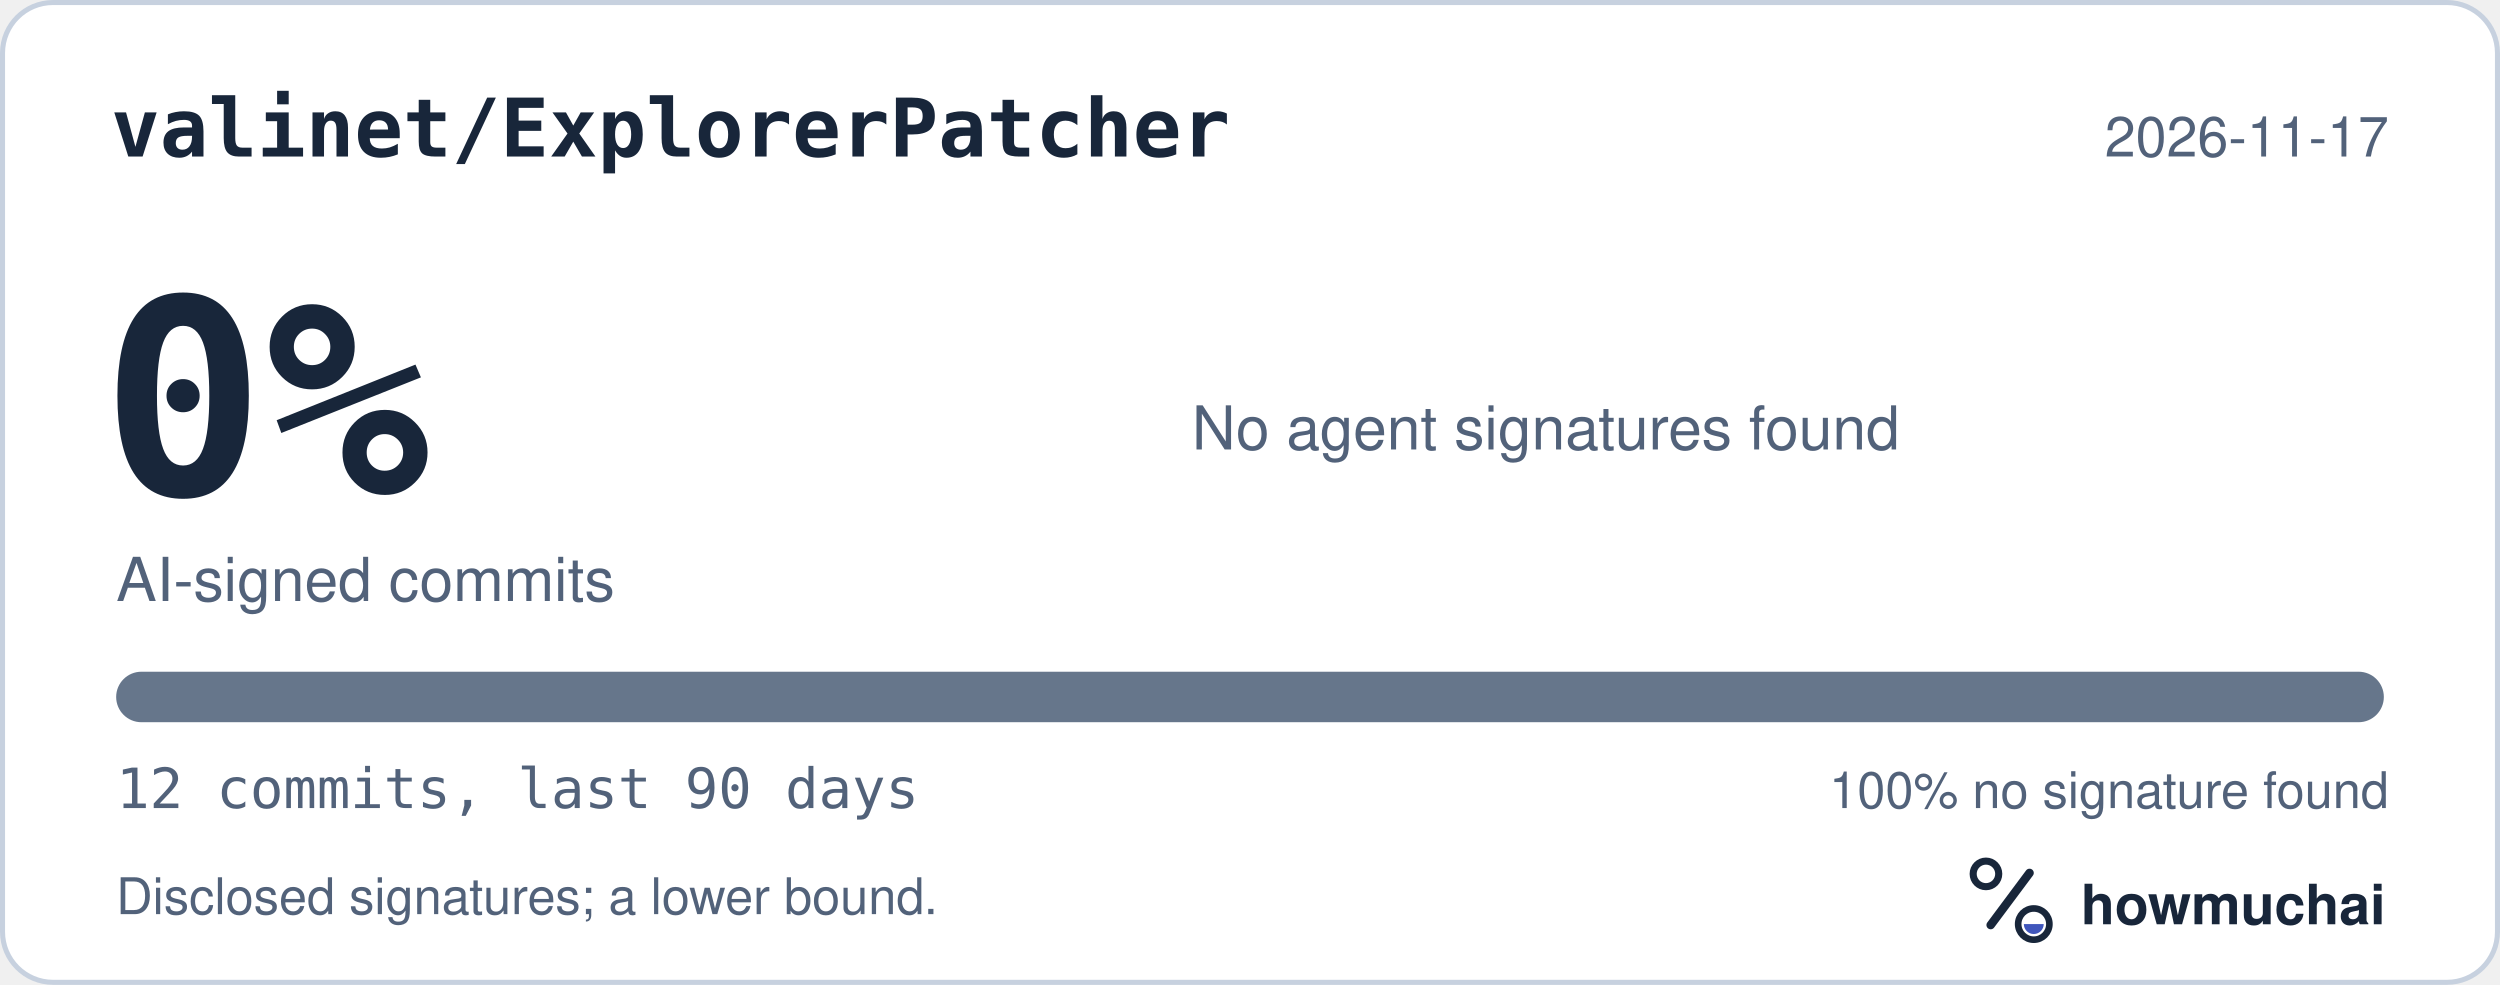
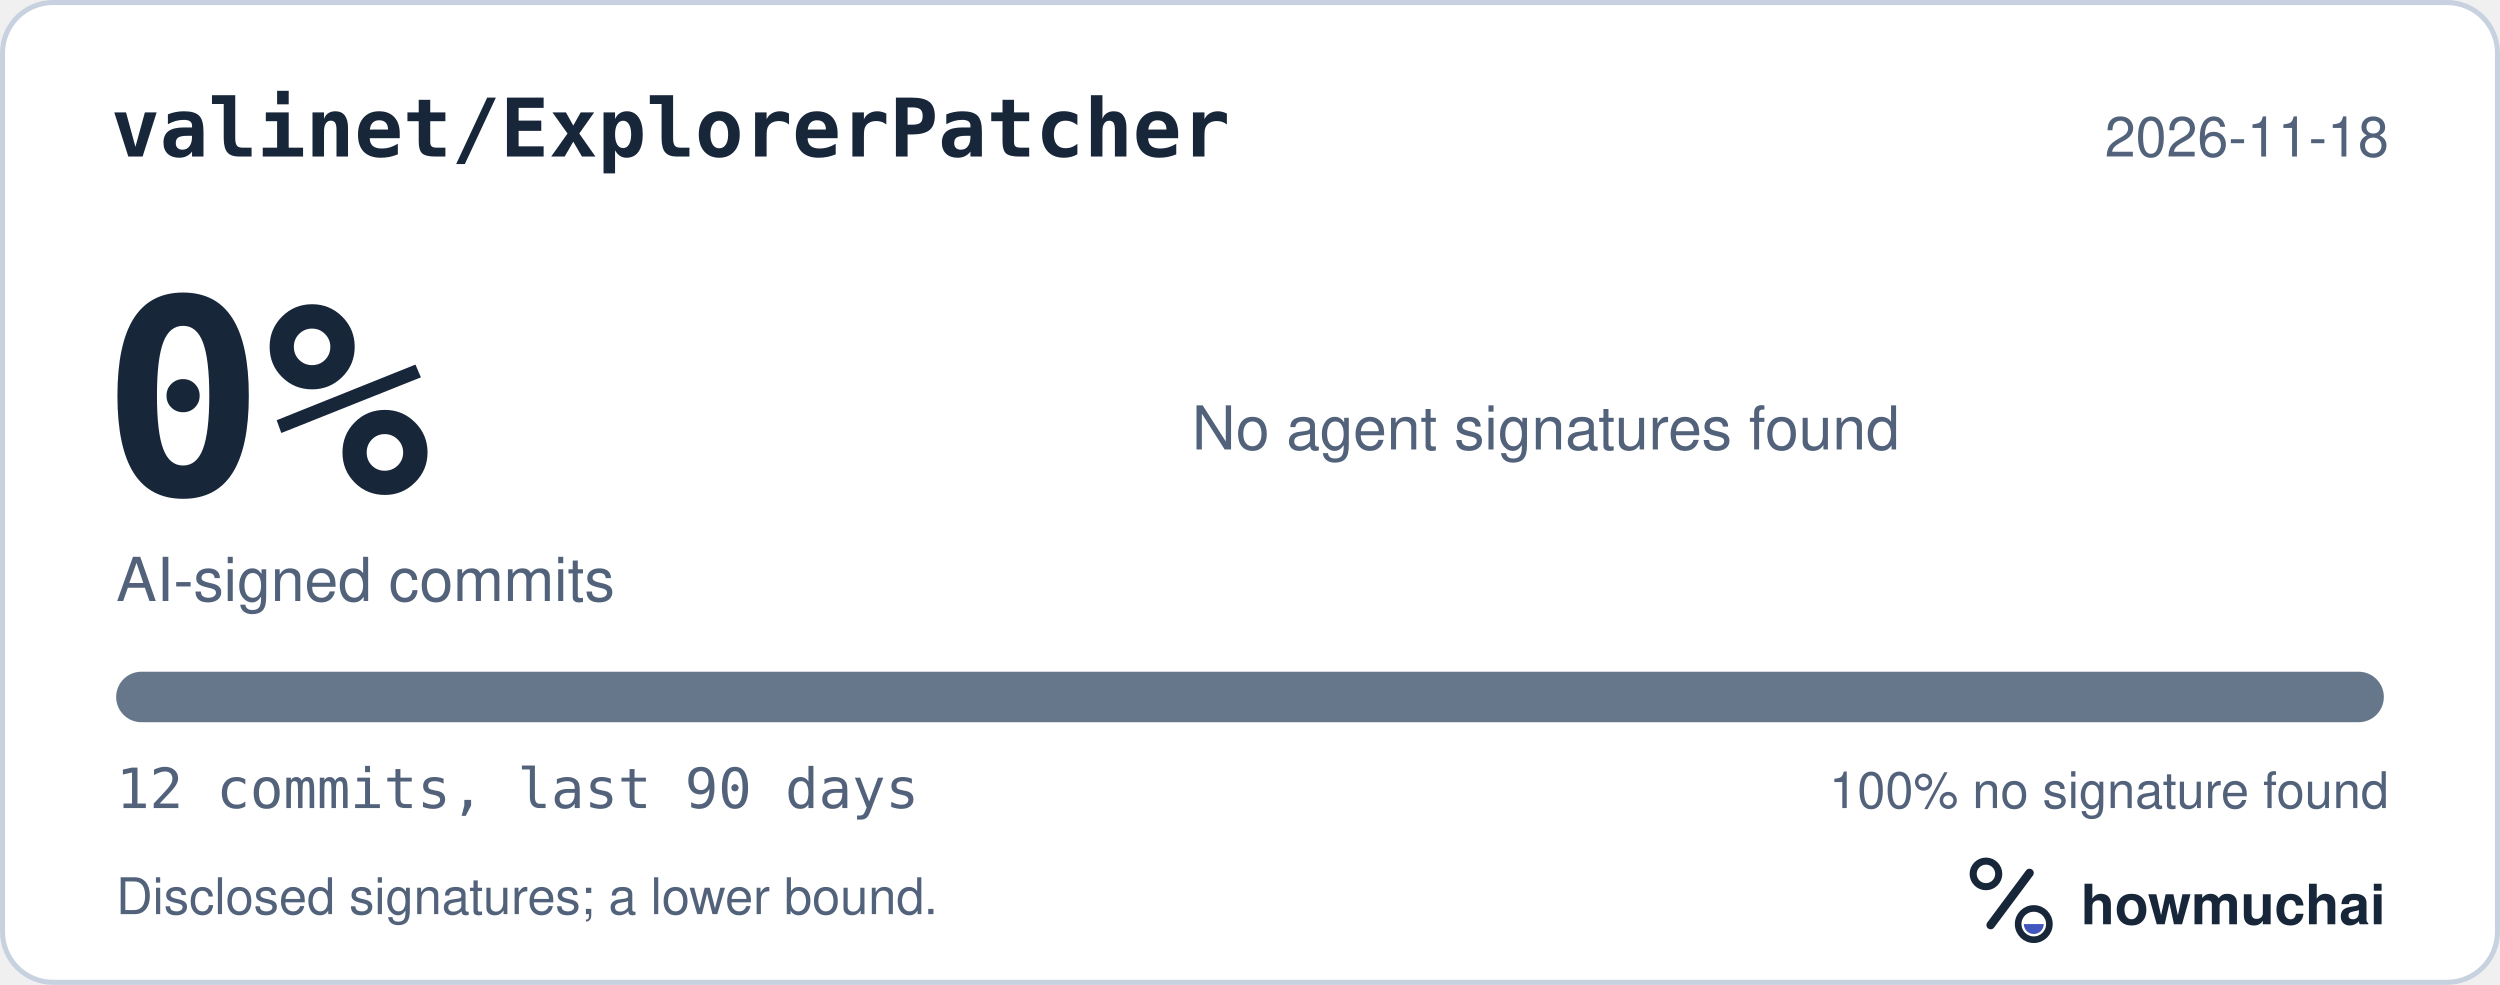
<svg xmlns="http://www.w3.org/2000/svg" width="495" height="195" viewBox="0 0 495 195" role="img" aria-labelledby="hm-t hm-d">
  <rect x="0.5" y="0.5" width="494" height="194" rx="10" fill="#FFFFFF" stroke="#C7D1DF" />
  <text x="22" y="31" fill="#18263A" font-family="ui-monospace, SF Mono, Menlo, Consolas, IBM Plex Mono, monospace" font-size="16" font-weight="600">valinet/ExplorerPatcher</text>
-   <text x="473" y="31" fill="#52627A" font-family="-apple-system, BlinkMacSystemFont, Segoe UI, Helvetica, Arial, Fira Sans, sans-serif" font-size="11" text-anchor="end">2026-11-17</text>
+   <text x="473" y="31" fill="#52627A" font-family="-apple-system, BlinkMacSystemFont, Segoe UI, Helvetica, Arial, Fira Sans, sans-serif" font-size="11" text-anchor="end">2026-11-18</text>
  <text x="20" y="98" fill="#18263A" font-family="ui-monospace, SF Mono, Menlo, Consolas, IBM Plex Mono, monospace" font-size="54" font-weight="700">0%</text>
  <text x="23" y="119" fill="#52627A" font-family="-apple-system, BlinkMacSystemFont, Segoe UI, Helvetica, Arial, Fira Sans, sans-serif" font-size="12">AI-signed commits</text>
  <text x="236" y="89" fill="#52627A" font-family="-apple-system, BlinkMacSystemFont, Segoe UI, Helvetica, Arial, Fira Sans, sans-serif" font-size="12">No agent signatures found</text>
  <defs>
    <clipPath id="hm-bar">
      <rect x="23" y="133" width="449" height="10" rx="5" />
    </clipPath>
  </defs>
  <rect x="23" y="133" width="449" height="10" rx="5" fill="#66768B" />
  <g clip-path="url(#hm-bar)" />
  <text x="23" y="160" fill="#52627A" font-family="ui-monospace, SF Mono, Menlo, Consolas, IBM Plex Mono, monospace" font-size="11">12 commits, last 90 days</text>
  <text x="473" y="160" fill="#52627A" font-family="-apple-system, BlinkMacSystemFont, Segoe UI, Helvetica, Arial, Fira Sans, sans-serif" font-size="10" text-anchor="end">100% no signature found</text>
  <text x="23" y="181" fill="#52627A" font-family="-apple-system, BlinkMacSystemFont, Segoe UI, Helvetica, Arial, Fira Sans, sans-serif" font-size="10">Disclosed signatures; a lower bound.</text>
  <g transform="translate(386 166) scale(0.046875)">
    <circle cx="154" cy="150" r="54" fill="none" stroke="#18263A" stroke-width="30" />
    <path d="M174 366 338 146" fill="none" stroke="#18263A" stroke-width="36" stroke-linecap="round" />
    <circle cx="356" cy="362" r="66" fill="none" stroke="#18263A" stroke-width="28" />
    <path d="M314 362a42 42 0 0 0 84 0Z" fill="#4056BC" />
  </g>
  <text x="412" y="183" fill="#18263A" font-family="-apple-system, BlinkMacSystemFont, Segoe UI, Helvetica, Arial, Fira Sans, sans-serif" font-size="11" font-weight="650">howmuchai</text>
</svg>
